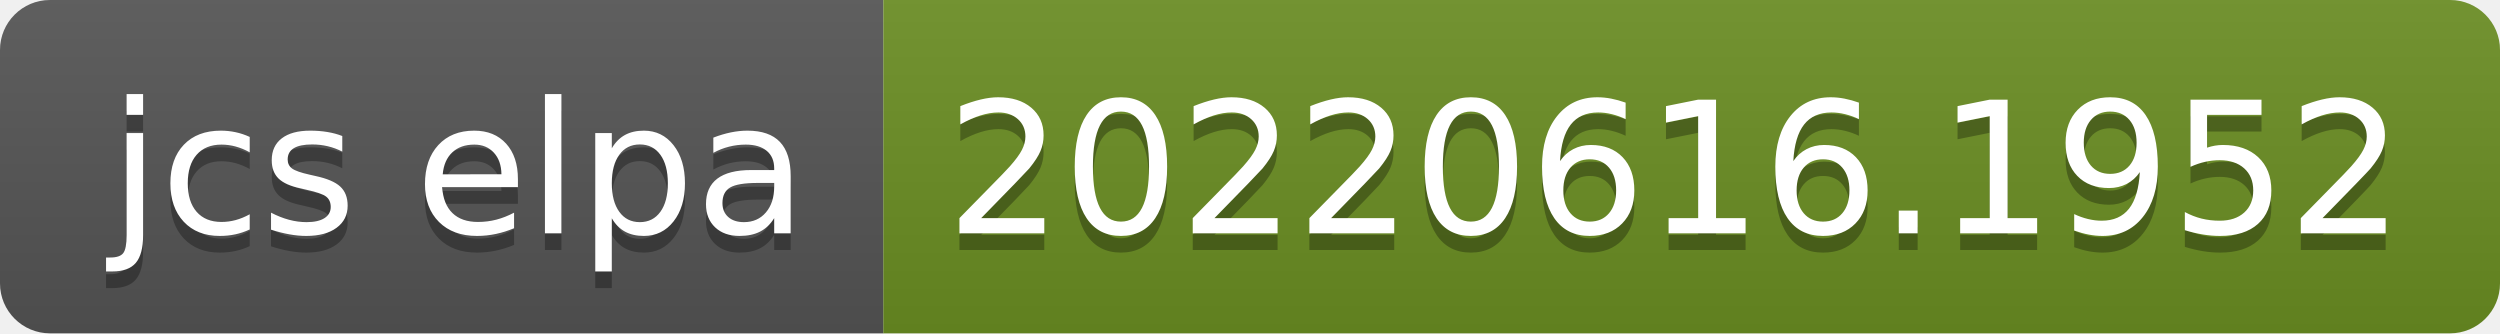
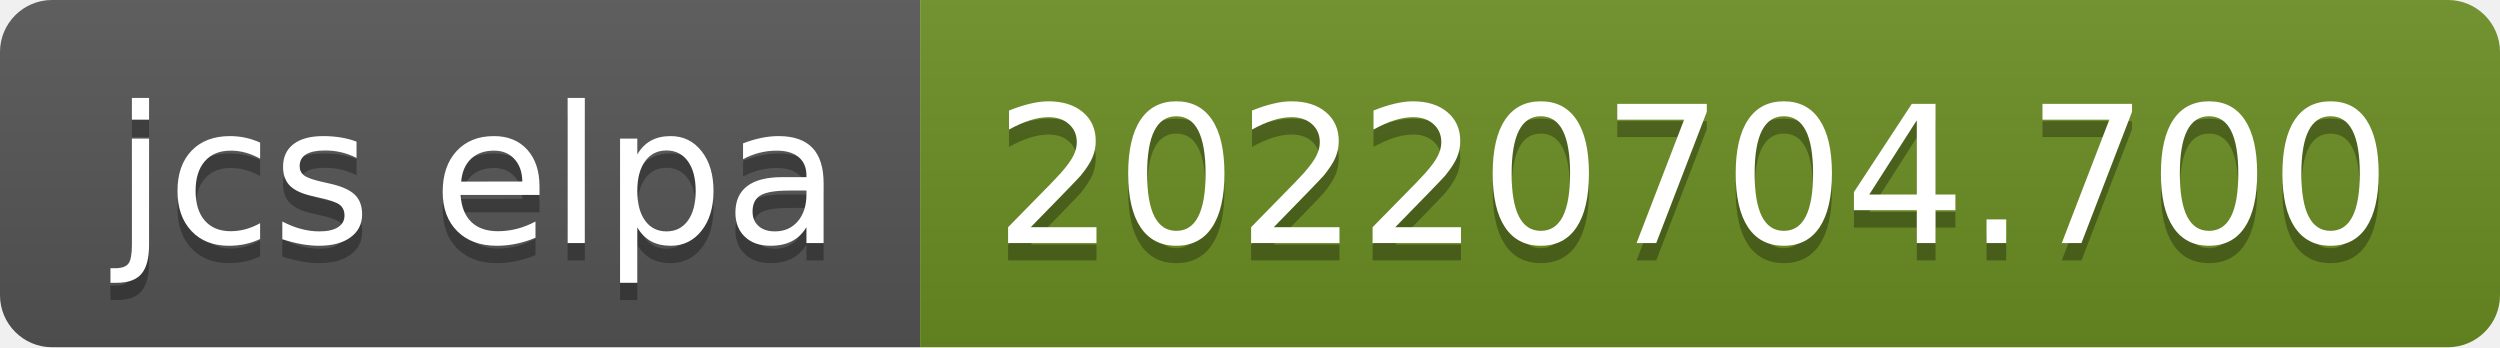
- <svg xmlns="http://www.w3.org/2000/svg" width="150" height="20" role="img" aria-label="jcs elpa: 20220616.1952">
+ <svg xmlns="http://www.w3.org/2000/svg" width="144" height="20" role="img" aria-label="jcs elpa: 20220704.700">
  <linearGradient id="s" x2="0" y2="100%">
    <stop offset="0" stop-color="#bbb" stop-opacity=".1" />
    <stop offset="1" stop-opacity=".1" />
  </linearGradient>
  <clipPath id="r">
-     <rect width="150" height="20" rx="3" fill="#fff" />
+     <rect width="144" height="20" rx="3" fill="#fff" />
  </clipPath>
  <g clip-path="url(#r)">
    <rect width="53" height="20" fill="#555" />
-     <rect x="53" width="97" height="20" fill="#6b8e23" />
-     <rect width="150" height="20" fill="url(#s)" />
+     <rect x="53" width="91" height="20" fill="#6b8e23" />
+     <rect width="144" height="20" fill="url(#s)" />
  </g>
  <g fill="#fff" text-anchor="middle" font-family="Verdana,Geneva,DejaVu Sans,sans-serif" text-rendering="geometricPrecision" font-size="110">
    <text aria-hidden="true" x="275" y="150" fill="#010101" fill-opacity=".3" transform="scale(.1)" textLength="430">jcs elpa</text>
    <text x="275" y="140" transform="scale(.1)" fill="#fff" textLength="430">jcs elpa</text>
-     <text aria-hidden="true" x="1005" y="150" fill="#010101" fill-opacity=".3" transform="scale(.1)" textLength="870">20220616.1952</text>
-     <text x="1005" y="140" transform="scale(.1)" fill="#fff" textLength="870">20220616.1952</text>
+     <text aria-hidden="true" x="975" y="150" fill="#010101" fill-opacity=".3" transform="scale(.1)" textLength="810">20220704.700</text>
+     <text x="975" y="140" transform="scale(.1)" fill="#fff" textLength="810">20220704.700</text>
  </g>
</svg>
